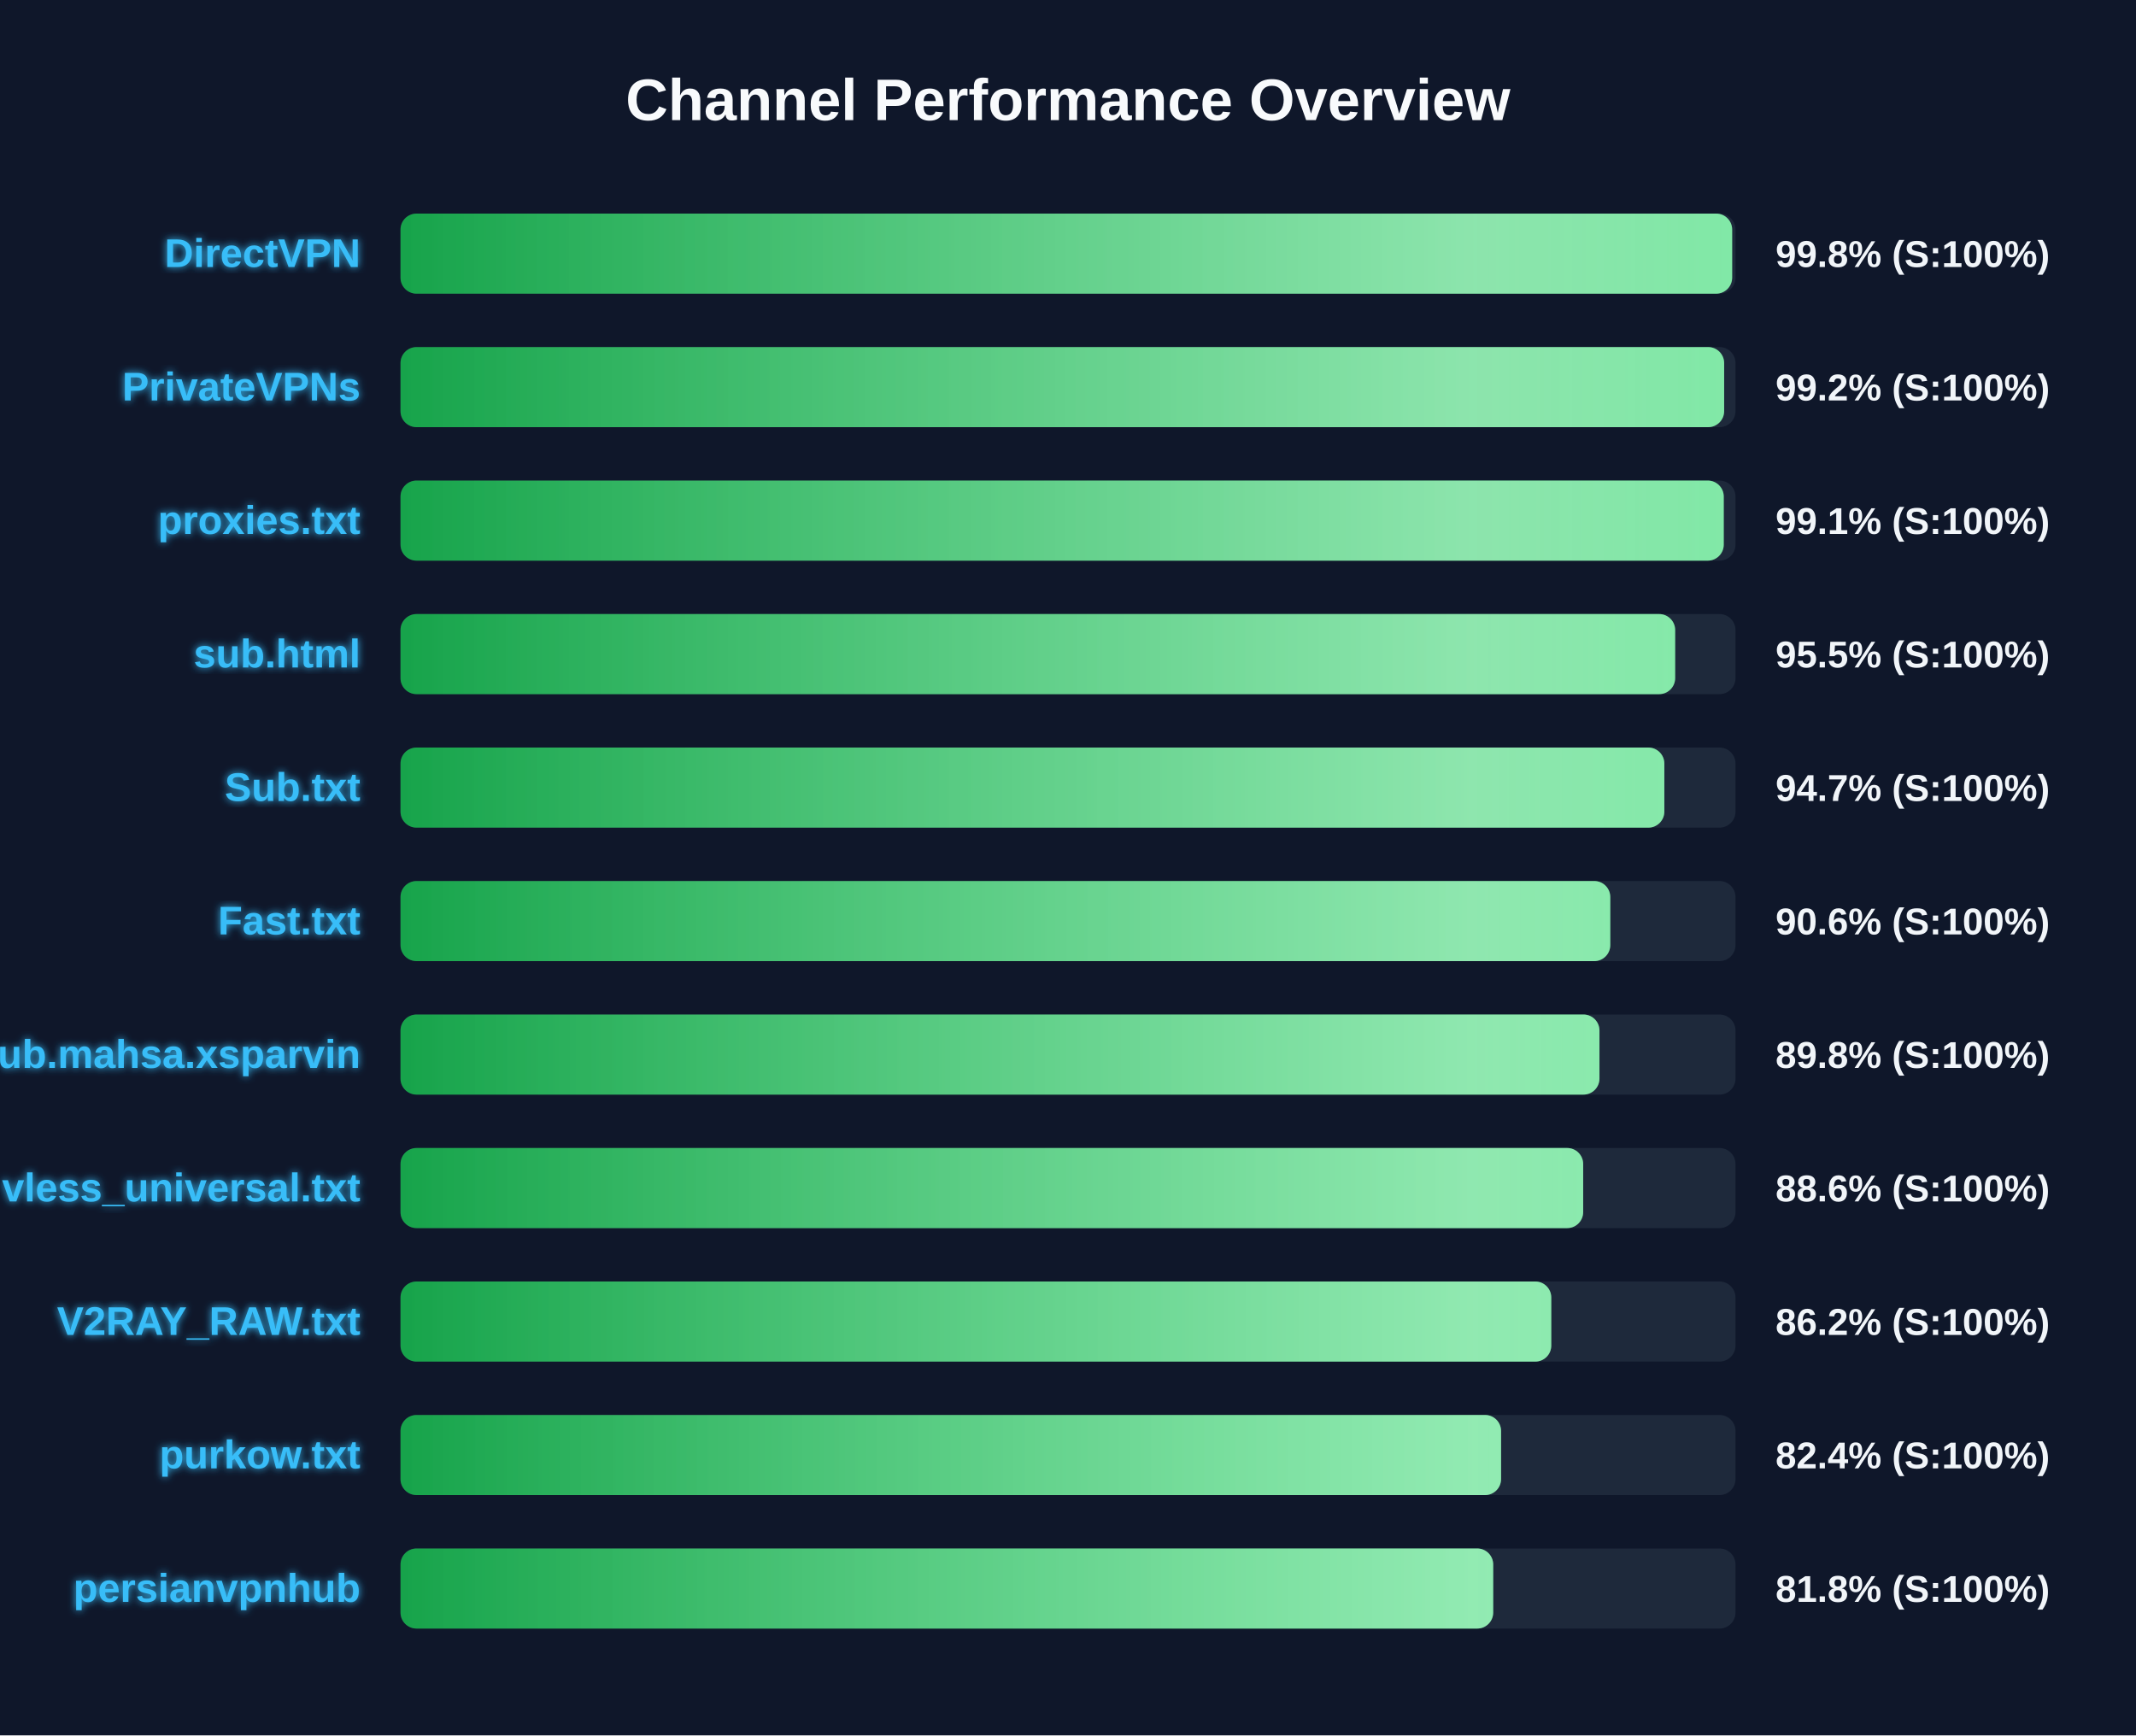
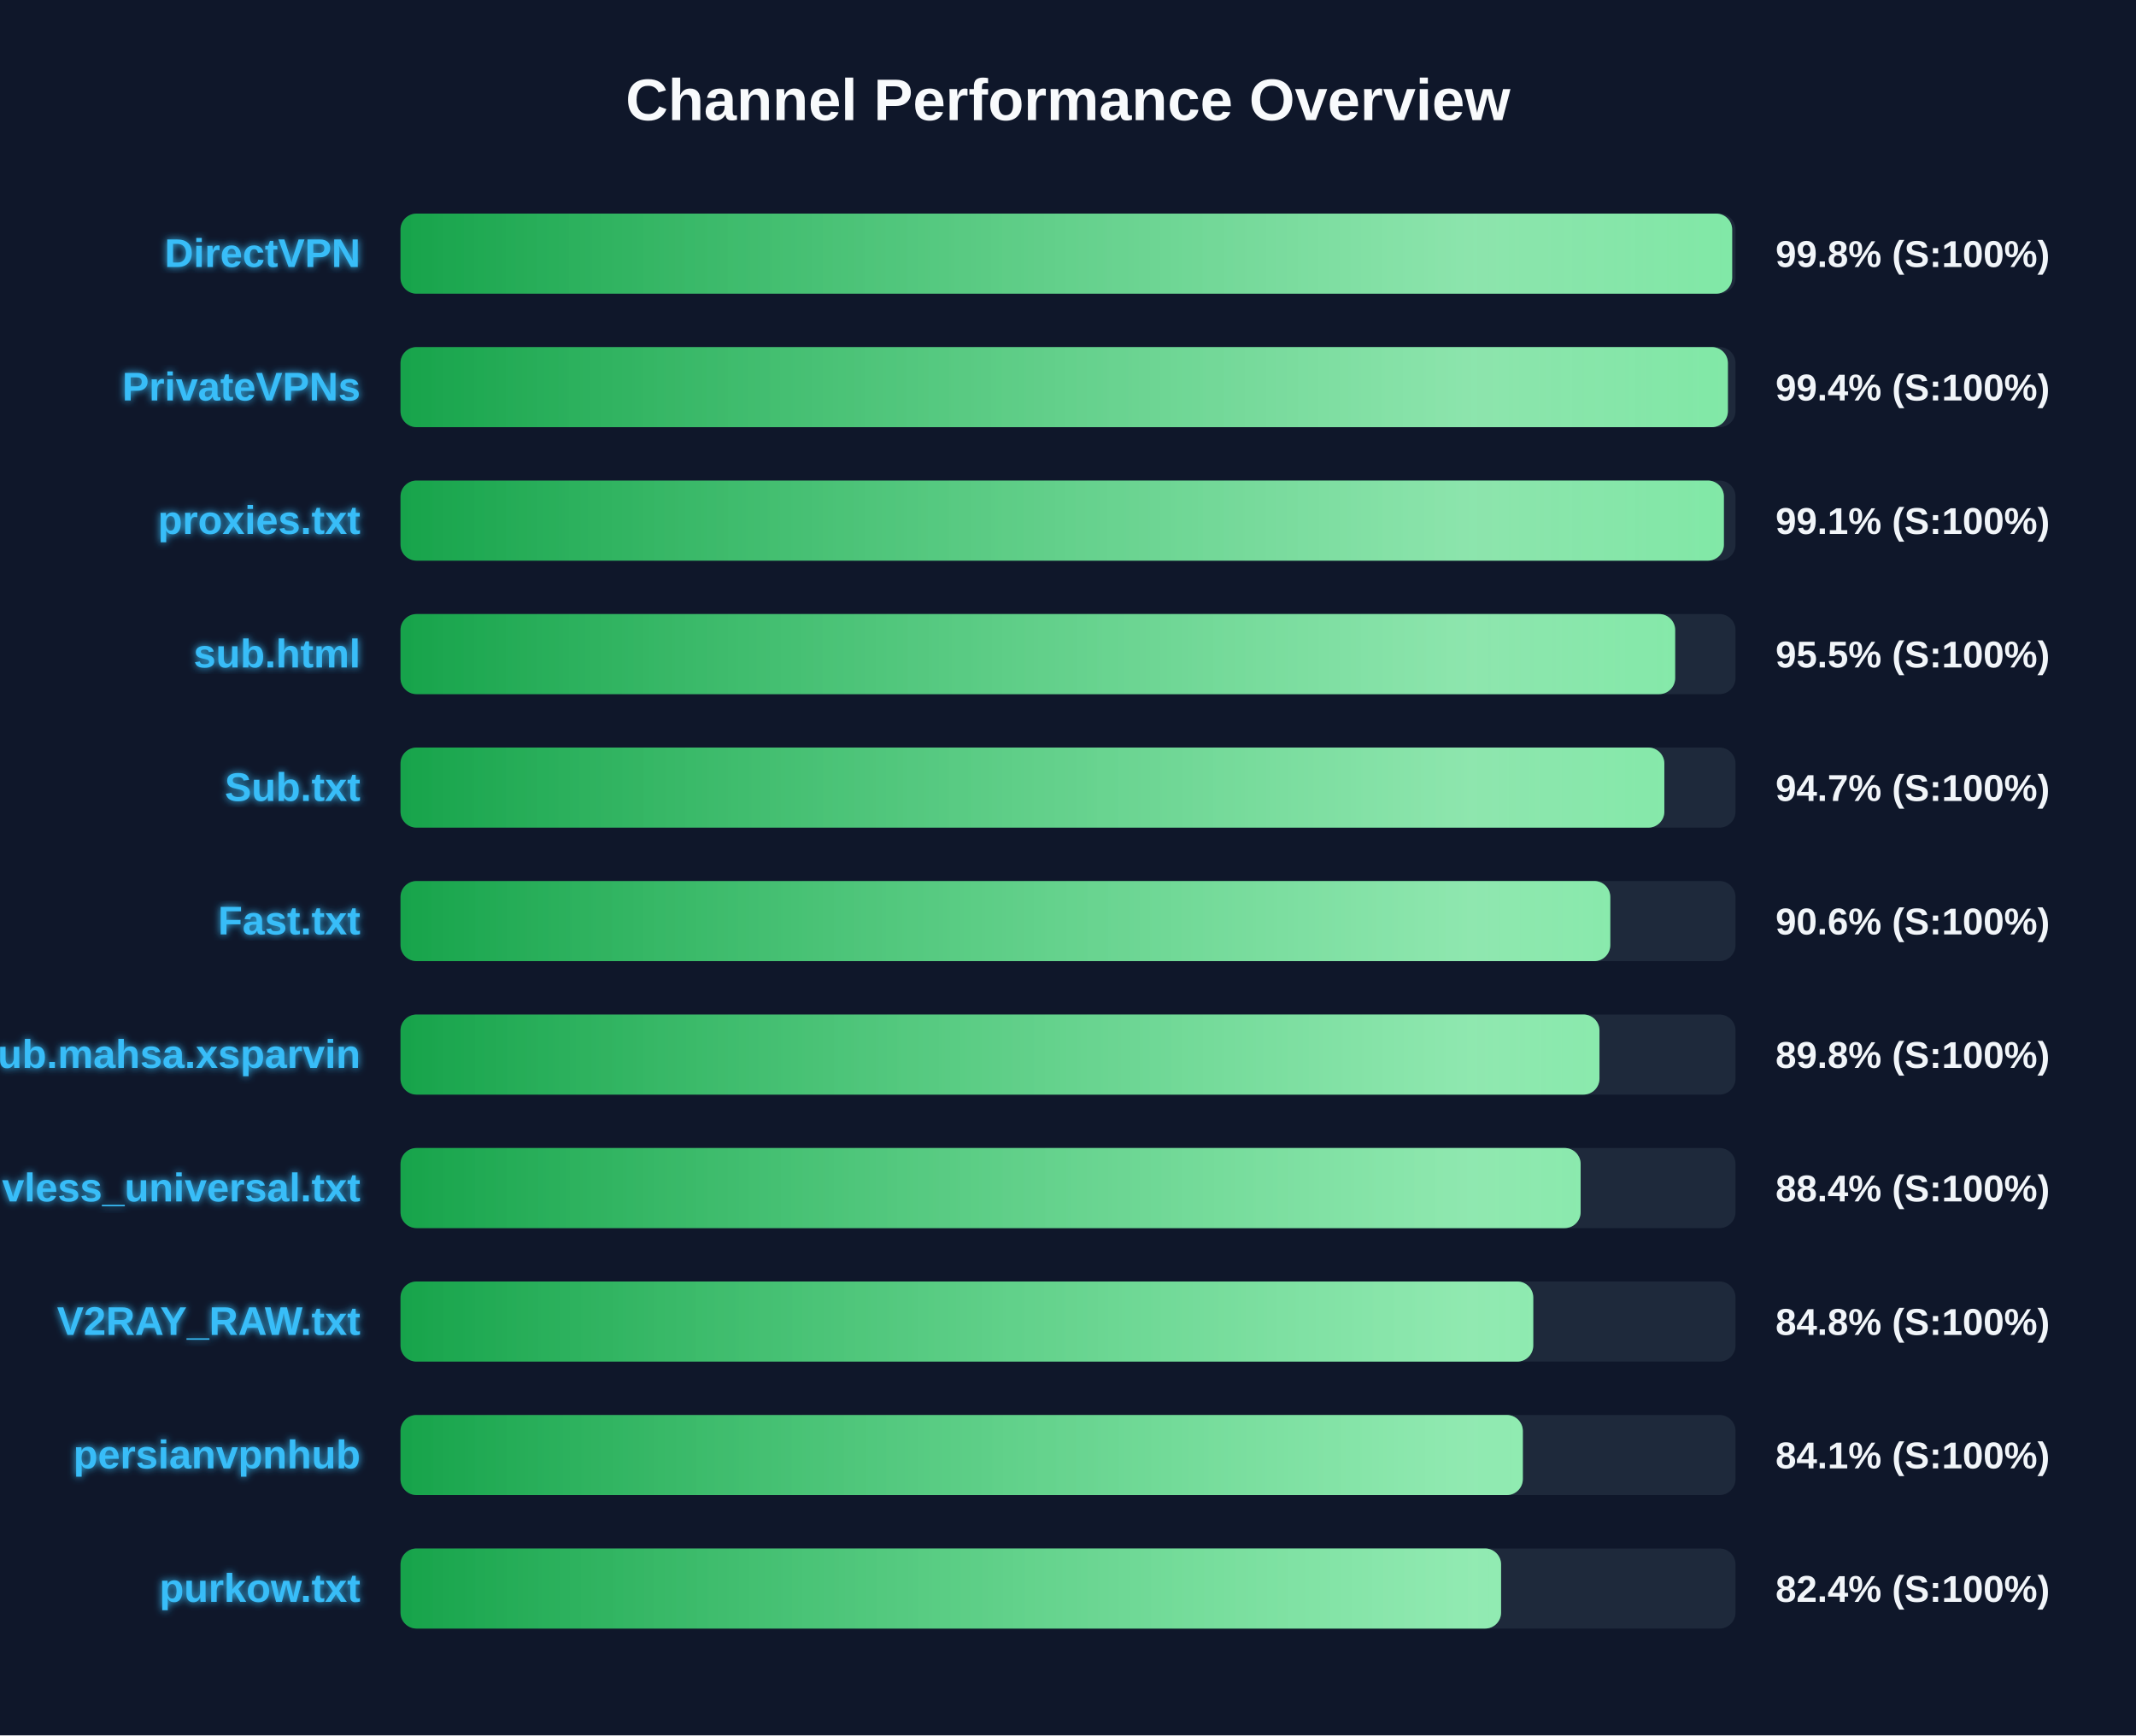
<svg xmlns="http://www.w3.org/2000/svg" width="800" height="650" version="1.1">
  <defs>
    <linearGradient id="grad-green" x1="0%" y1="0%" x2="100%" y2="0%">
      <stop offset="0%" stop-color="#16a34a" />
      <stop offset="100%" stop-color="#4ade80" />
    </linearGradient>
    <linearGradient id="grad-yellow" x1="0%" y1="0%" x2="100%" y2="0%">
      <stop offset="0%" stop-color="#ca8a04" />
      <stop offset="100%" stop-color="#fde047" />
    </linearGradient>
    <linearGradient id="grad-red" x1="0%" y1="0%" x2="100%" y2="0%">
      <stop offset="0%" stop-color="#dc2626" />
      <stop offset="100%" stop-color="#f87171" />
    </linearGradient>
    <linearGradient id="shimmer" x1="0%" y1="0%" x2="100%" y2="0%">
      <stop offset="0%" stop-color="rgba(255,255,255,0)" />
      <stop offset="50%" stop-color="rgba(255,255,255,0.4)" />
      <stop offset="100%" stop-color="rgba(255,255,255,0)" />
    </linearGradient>
    <filter id="glow" x="-20%" y="-20%" width="140%" height="140%">
      <feGaussianBlur stdDeviation="1.5" result="blur" />
      <feComposite in="SourceGraphic" in2="blur" operator="over" />
    </filter>
  </defs>
  <style>
        .bg-rect { fill: #0f172a; }
        .title { font: bold 22px 'Segoe UI', Arial, sans-serif; fill: #f8fafc; }
        .row { font: bold 15px 'Segoe UI', Arial, sans-serif; fill: #38bdf8; filter: url(#glow); }
        .score { font: bold 14px 'Segoe UI', Arial, sans-serif; fill: #f1f5f9; }
        @keyframes shimmer-anim {
            0% { transform: translateX(-100%); }
            100% { transform: translateX(200%); }
        }
        .shimmer-rect {
            animation: shimmer-anim 2.5s infinite linear;
        }
    </style>
  <rect width="100%" height="100%" class="bg-rect" />
  <text x="400" y="45" text-anchor="middle" class="title">Channel Performance Overview</text>
  <rect x="150" y="80" width="500" height="30" fill="#1e293b" rx="6" />
  <clipPath id="clip-0">
    <rect x="150" y="80" width="498.75" height="30" rx="6" />
  </clipPath>
  <rect x="150" y="80" width="498.75" height="30" fill="url(#grad-green)" rx="6" />
  <g clip-path="url(#clip-0)">
    <rect x="150" y="80" width="100%" height="30" fill="url(#shimmer)" class="shimmer-rect" />
  </g>
  <text x="135" y="100" text-anchor="end" class="row">DirectVPN</text>
  <text x="665" y="100" text-anchor="start" class="score">99.8% (S:100%)</text>
  <rect x="150" y="130" width="500" height="30" fill="#1e293b" rx="6" />
  <clipPath id="clip-1">
-     <rect x="150" y="130" width="495.75" height="30" rx="6" />
+     <rect x="150" y="130" width="497.15" height="30" rx="6" />
  </clipPath>
-   <rect x="150" y="130" width="495.75" height="30" fill="url(#grad-green)" rx="6" />
+   <rect x="150" y="130" width="497.15" height="30" fill="url(#grad-green)" rx="6" />
  <g clip-path="url(#clip-1)">
    <rect x="150" y="130" width="100%" height="30" fill="url(#shimmer)" class="shimmer-rect" />
  </g>
  <text x="135" y="150" text-anchor="end" class="row">PrivateVPNs</text>
-   <text x="665" y="150" text-anchor="start" class="score">99.2% (S:100%)</text>
+   <text x="665" y="150" text-anchor="start" class="score">99.4% (S:100%)</text>
  <rect x="150" y="180" width="500" height="30" fill="#1e293b" rx="6" />
  <clipPath id="clip-2">
-     <rect x="150" y="180" width="495.6" height="30" rx="6" />
+     <rect x="150" y="180" width="495.65" height="30" rx="6" />
  </clipPath>
-   <rect x="150" y="180" width="495.6" height="30" fill="url(#grad-green)" rx="6" />
+   <rect x="150" y="180" width="495.65" height="30" fill="url(#grad-green)" rx="6" />
  <g clip-path="url(#clip-2)">
    <rect x="150" y="180" width="100%" height="30" fill="url(#shimmer)" class="shimmer-rect" />
  </g>
  <text x="135" y="200" text-anchor="end" class="row">proxies.txt</text>
  <text x="665" y="200" text-anchor="start" class="score">99.1% (S:100%)</text>
  <rect x="150" y="230" width="500" height="30" fill="#1e293b" rx="6" />
  <clipPath id="clip-3">
    <rect x="150" y="230" width="477.4" height="30" rx="6" />
  </clipPath>
  <rect x="150" y="230" width="477.4" height="30" fill="url(#grad-green)" rx="6" />
  <g clip-path="url(#clip-3)">
    <rect x="150" y="230" width="100%" height="30" fill="url(#shimmer)" class="shimmer-rect" />
  </g>
  <text x="135" y="250" text-anchor="end" class="row">sub.html</text>
  <text x="665" y="250" text-anchor="start" class="score">95.5% (S:100%)</text>
  <rect x="150" y="280" width="500" height="30" fill="#1e293b" rx="6" />
  <clipPath id="clip-4">
    <rect x="150" y="280" width="473.35" height="30" rx="6" />
  </clipPath>
  <rect x="150" y="280" width="473.35" height="30" fill="url(#grad-green)" rx="6" />
  <g clip-path="url(#clip-4)">
    <rect x="150" y="280" width="100%" height="30" fill="url(#shimmer)" class="shimmer-rect" />
  </g>
  <text x="135" y="300" text-anchor="end" class="row">Sub.txt</text>
  <text x="665" y="300" text-anchor="start" class="score">94.7% (S:100%)</text>
  <rect x="150" y="330" width="500" height="30" fill="#1e293b" rx="6" />
  <clipPath id="clip-5">
    <rect x="150" y="330" width="453.1" height="30" rx="6" />
  </clipPath>
  <rect x="150" y="330" width="453.1" height="30" fill="url(#grad-green)" rx="6" />
  <g clip-path="url(#clip-5)">
    <rect x="150" y="330" width="100%" height="30" fill="url(#shimmer)" class="shimmer-rect" />
  </g>
  <text x="135" y="350" text-anchor="end" class="row">Fast.txt</text>
  <text x="665" y="350" text-anchor="start" class="score">90.6% (S:100%)</text>
  <rect x="150" y="380" width="500" height="30" fill="#1e293b" rx="6" />
  <clipPath id="clip-6">
    <rect x="150" y="380" width="449.05" height="30" rx="6" />
  </clipPath>
  <rect x="150" y="380" width="449.05" height="30" fill="url(#grad-green)" rx="6" />
  <g clip-path="url(#clip-6)">
    <rect x="150" y="380" width="100%" height="30" fill="url(#shimmer)" class="shimmer-rect" />
  </g>
  <text x="135" y="400" text-anchor="end" class="row">Sub.mahsa.xsparvin</text>
  <text x="665" y="400" text-anchor="start" class="score">89.8% (S:100%)</text>
  <rect x="150" y="430" width="500" height="30" fill="#1e293b" rx="6" />
  <clipPath id="clip-7">
-     <rect x="150" y="430" width="442.95" height="30" rx="6" />
+     <rect x="150" y="430" width="442.0" height="30" rx="6" />
  </clipPath>
-   <rect x="150" y="430" width="442.95" height="30" fill="url(#grad-green)" rx="6" />
+   <rect x="150" y="430" width="442.0" height="30" fill="url(#grad-green)" rx="6" />
  <g clip-path="url(#clip-7)">
    <rect x="150" y="430" width="100%" height="30" fill="url(#shimmer)" class="shimmer-rect" />
  </g>
  <text x="135" y="450" text-anchor="end" class="row">vless_universal.txt</text>
-   <text x="665" y="450" text-anchor="start" class="score">88.6% (S:100%)</text>
+   <text x="665" y="450" text-anchor="start" class="score">88.4% (S:100%)</text>
  <rect x="150" y="480" width="500" height="30" fill="#1e293b" rx="6" />
  <clipPath id="clip-8">
-     <rect x="150" y="480" width="431.0" height="30" rx="6" />
+     <rect x="150" y="480" width="424.25" height="30" rx="6" />
  </clipPath>
-   <rect x="150" y="480" width="431.0" height="30" fill="url(#grad-green)" rx="6" />
+   <rect x="150" y="480" width="424.25" height="30" fill="url(#grad-green)" rx="6" />
  <g clip-path="url(#clip-8)">
    <rect x="150" y="480" width="100%" height="30" fill="url(#shimmer)" class="shimmer-rect" />
  </g>
  <text x="135" y="500" text-anchor="end" class="row">V2RAY_RAW.txt</text>
-   <text x="665" y="500" text-anchor="start" class="score">86.2% (S:100%)</text>
+   <text x="665" y="500" text-anchor="start" class="score">84.8% (S:100%)</text>
  <rect x="150" y="530" width="500" height="30" fill="#1e293b" rx="6" />
  <clipPath id="clip-9">
-     <rect x="150" y="530" width="412.2" height="30" rx="6" />
+     <rect x="150" y="530" width="420.35" height="30" rx="6" />
  </clipPath>
-   <rect x="150" y="530" width="412.2" height="30" fill="url(#grad-green)" rx="6" />
+   <rect x="150" y="530" width="420.35" height="30" fill="url(#grad-green)" rx="6" />
  <g clip-path="url(#clip-9)">
    <rect x="150" y="530" width="100%" height="30" fill="url(#shimmer)" class="shimmer-rect" />
  </g>
-   <text x="135" y="550" text-anchor="end" class="row">purkow.txt</text>
-   <text x="665" y="550" text-anchor="start" class="score">82.4% (S:100%)</text>
+   <text x="135" y="550" text-anchor="end" class="row">persianvpnhub</text>
+   <text x="665" y="550" text-anchor="start" class="score">84.1% (S:100%)</text>
  <rect x="150" y="580" width="500" height="30" fill="#1e293b" rx="6" />
  <clipPath id="clip-10">
-     <rect x="150" y="580" width="409.25" height="30" rx="6" />
+     <rect x="150" y="580" width="412.2" height="30" rx="6" />
  </clipPath>
-   <rect x="150" y="580" width="409.25" height="30" fill="url(#grad-green)" rx="6" />
+   <rect x="150" y="580" width="412.2" height="30" fill="url(#grad-green)" rx="6" />
  <g clip-path="url(#clip-10)">
    <rect x="150" y="580" width="100%" height="30" fill="url(#shimmer)" class="shimmer-rect" />
  </g>
-   <text x="135" y="600" text-anchor="end" class="row">persianvpnhub</text>
-   <text x="665" y="600" text-anchor="start" class="score">81.8% (S:100%)</text>
+   <text x="135" y="600" text-anchor="end" class="row">purkow.txt</text>
+   <text x="665" y="600" text-anchor="start" class="score">82.4% (S:100%)</text>
</svg>
